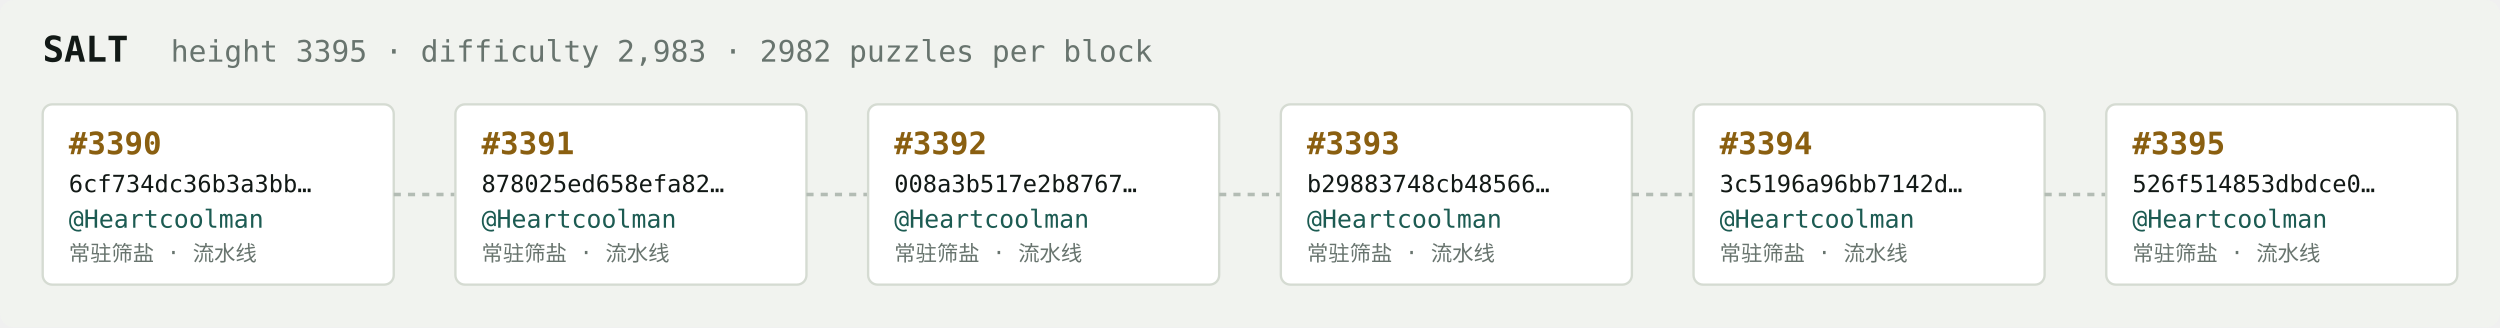
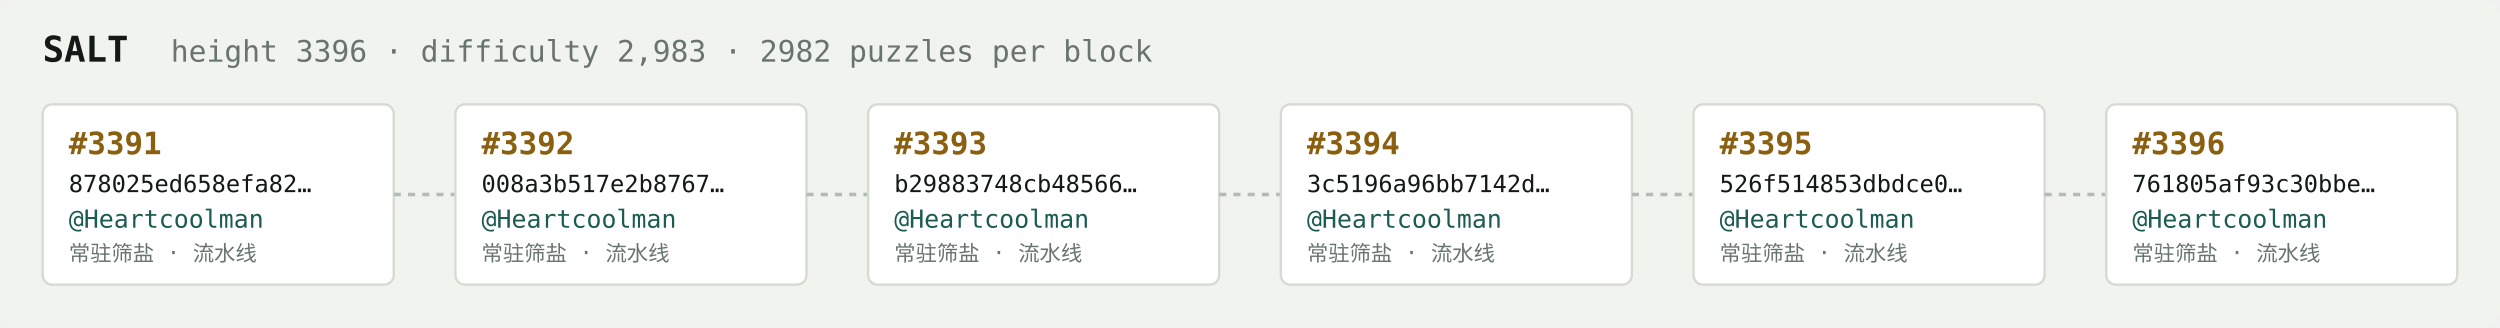
<svg xmlns="http://www.w3.org/2000/svg" width="1054" height="138" viewBox="0 0 1054 138" font-family="ui-monospace,SFMono-Regular,Menlo,monospace">
  <rect fill="#f1f3ef" width="1054" height="138" rx="6" />
  <text x="18" y="26" fill="#121916" font-size="15" font-weight="700">SALT</text>
-   <text x="72" y="26" fill="#68746e" font-size="12.5">height 3395 · difficulty 2,983 · 2982 puzzles per block</text>
+   <text x="72" y="26" fill="#68746e" font-size="12.5">height 3396 · difficulty 2,983 · 2982 puzzles per block</text>
  <rect x="18" y="44" width="148" height="76" rx="4" fill="#ffffff" stroke="#d5dbd2" stroke-width="1" />
-   <text x="29" y="65" fill="#8a5f10" font-size="13" font-weight="700">#3390</text>
-   <text x="29" y="81" fill="#121916" font-size="10">6cf734dc36b3a3bb…</text>
+   <text x="29" y="65" fill="#8a5f10" font-size="13" font-weight="700">#3391</text>
+   <text x="29" y="81" fill="#121916" font-size="10">878025ed658efa82…</text>
  <text x="29" y="96" fill="#1c5b52" font-size="10.5">@Heartcoolman</text>
  <text x="29" y="110" fill="#68746e" font-size="9">常驻筛盐 · 流水线</text>
  <line x1="166" y1="82.0" x2="192" y2="82.0" stroke="#b3bcb4" stroke-width="1.5" stroke-dasharray="3 3" />
  <rect x="192" y="44" width="148" height="76" rx="4" fill="#ffffff" stroke="#d5dbd2" stroke-width="1" />
-   <text x="203" y="65" fill="#8a5f10" font-size="13" font-weight="700">#3391</text>
-   <text x="203" y="81" fill="#121916" font-size="10">878025ed658efa82…</text>
+   <text x="203" y="65" fill="#8a5f10" font-size="13" font-weight="700">#3392</text>
+   <text x="203" y="81" fill="#121916" font-size="10">008a3b517e2b8767…</text>
  <text x="203" y="96" fill="#1c5b52" font-size="10.5">@Heartcoolman</text>
  <text x="203" y="110" fill="#68746e" font-size="9">常驻筛盐 · 流水线</text>
  <line x1="340" y1="82.0" x2="366" y2="82.0" stroke="#b3bcb4" stroke-width="1.5" stroke-dasharray="3 3" />
  <rect x="366" y="44" width="148" height="76" rx="4" fill="#ffffff" stroke="#d5dbd2" stroke-width="1" />
-   <text x="377" y="65" fill="#8a5f10" font-size="13" font-weight="700">#3392</text>
-   <text x="377" y="81" fill="#121916" font-size="10">008a3b517e2b8767…</text>
+   <text x="377" y="65" fill="#8a5f10" font-size="13" font-weight="700">#3393</text>
+   <text x="377" y="81" fill="#121916" font-size="10">b29883748cb48566…</text>
  <text x="377" y="96" fill="#1c5b52" font-size="10.5">@Heartcoolman</text>
  <text x="377" y="110" fill="#68746e" font-size="9">常驻筛盐 · 流水线</text>
  <line x1="514" y1="82.0" x2="540" y2="82.0" stroke="#b3bcb4" stroke-width="1.5" stroke-dasharray="3 3" />
  <rect x="540" y="44" width="148" height="76" rx="4" fill="#ffffff" stroke="#d5dbd2" stroke-width="1" />
-   <text x="551" y="65" fill="#8a5f10" font-size="13" font-weight="700">#3393</text>
-   <text x="551" y="81" fill="#121916" font-size="10">b29883748cb48566…</text>
+   <text x="551" y="65" fill="#8a5f10" font-size="13" font-weight="700">#3394</text>
+   <text x="551" y="81" fill="#121916" font-size="10">3c5196a96bb7142d…</text>
  <text x="551" y="96" fill="#1c5b52" font-size="10.5">@Heartcoolman</text>
  <text x="551" y="110" fill="#68746e" font-size="9">常驻筛盐 · 流水线</text>
  <line x1="688" y1="82.0" x2="714" y2="82.0" stroke="#b3bcb4" stroke-width="1.5" stroke-dasharray="3 3" />
  <rect x="714" y="44" width="148" height="76" rx="4" fill="#ffffff" stroke="#d5dbd2" stroke-width="1" />
-   <text x="725" y="65" fill="#8a5f10" font-size="13" font-weight="700">#3394</text>
-   <text x="725" y="81" fill="#121916" font-size="10">3c5196a96bb7142d…</text>
+   <text x="725" y="65" fill="#8a5f10" font-size="13" font-weight="700">#3395</text>
+   <text x="725" y="81" fill="#121916" font-size="10">526f514853dbdce0…</text>
  <text x="725" y="96" fill="#1c5b52" font-size="10.5">@Heartcoolman</text>
  <text x="725" y="110" fill="#68746e" font-size="9">常驻筛盐 · 流水线</text>
  <line x1="862" y1="82.0" x2="888" y2="82.0" stroke="#b3bcb4" stroke-width="1.5" stroke-dasharray="3 3" />
  <rect x="888" y="44" width="148" height="76" rx="4" fill="#ffffff" stroke="#d5dbd2" stroke-width="1" />
-   <text x="899" y="65" fill="#8a5f10" font-size="13" font-weight="700">#3395</text>
-   <text x="899" y="81" fill="#121916" font-size="10">526f514853dbdce0…</text>
+   <text x="899" y="65" fill="#8a5f10" font-size="13" font-weight="700">#3396</text>
+   <text x="899" y="81" fill="#121916" font-size="10">761805af93c30bbe…</text>
  <text x="899" y="96" fill="#1c5b52" font-size="10.5">@Heartcoolman</text>
  <text x="899" y="110" fill="#68746e" font-size="9">常驻筛盐 · 流水线</text>
</svg>
